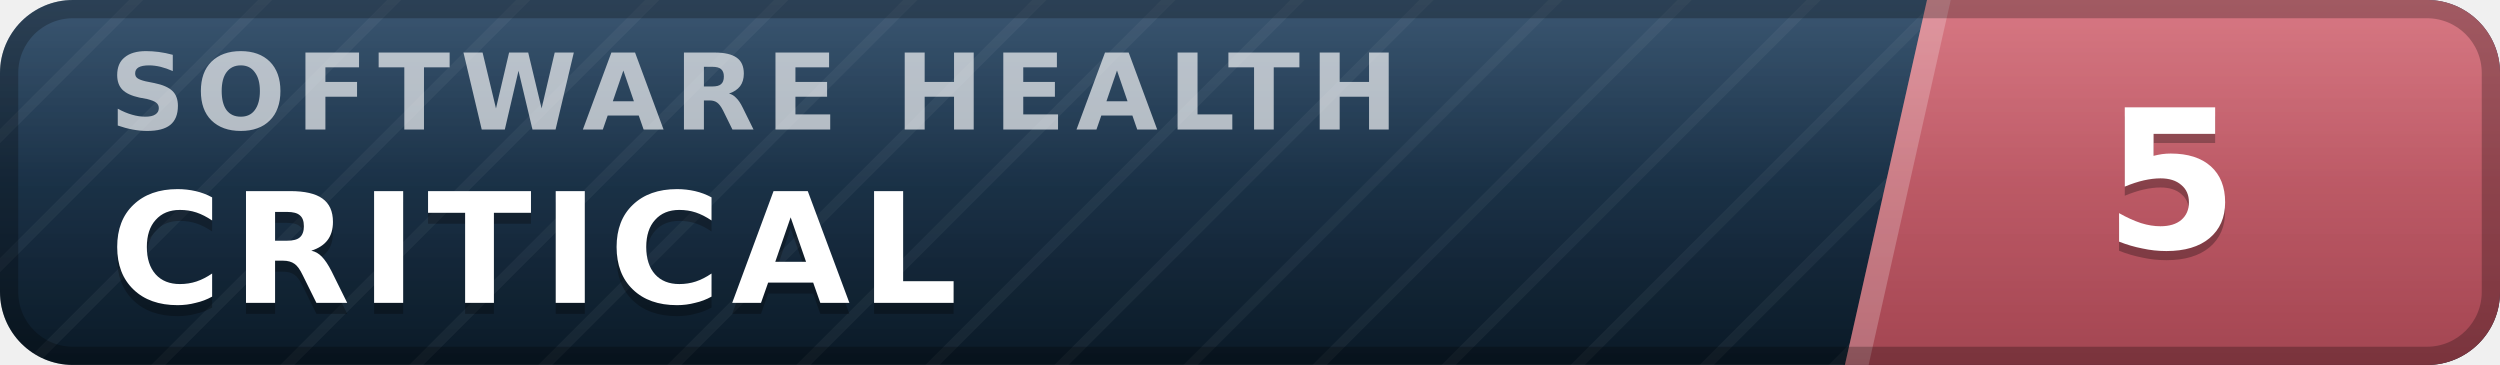
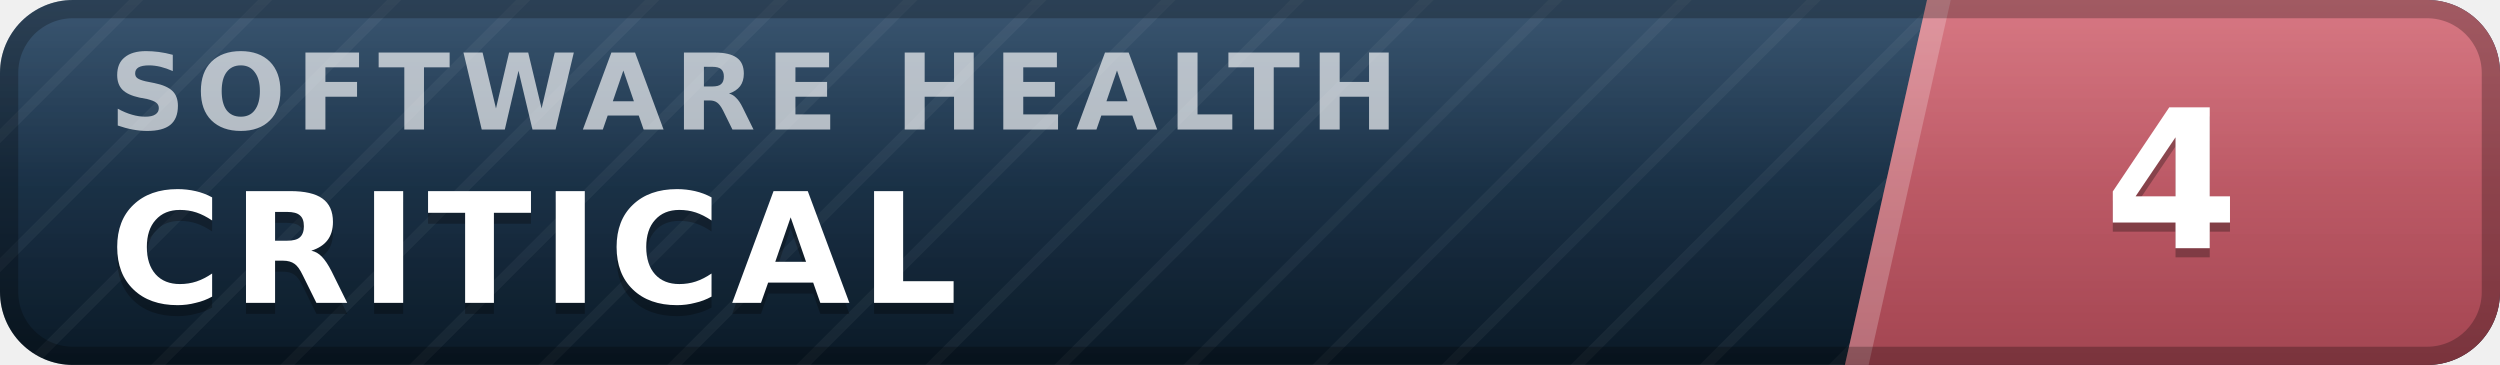
- <svg xmlns="http://www.w3.org/2000/svg" width="137" height="20" viewBox="0 0 137 20" role="img" aria-label="inspect.software software health index 5 of 100, critical" font-family="Verdana,DejaVu Sans,Geneva,sans-serif">
+ <svg xmlns="http://www.w3.org/2000/svg" width="137" height="20" viewBox="0 0 137 20" role="img" aria-label="inspect.software software health index 4 of 100, critical" font-family="Verdana,DejaVu Sans,Geneva,sans-serif">
  <defs>
    <linearGradient id="plate" x1="0" y1="0" x2="0" y2="1">
      <stop offset="0" stop-color="#1d3d5c" />
      <stop offset="1" stop-color="#0a1926" />
    </linearGradient>
    <linearGradient id="endplate" x1="0" y1="0" x2="0" y2="1">
      <stop offset="0" stop-color="#d16471" />
      <stop offset="1" stop-color="#a34551" />
    </linearGradient>
    <linearGradient id="gloss" x1="0" y1="0" x2="0" y2="1">
      <stop offset="0" stop-color="#fff" stop-opacity=".13" />
      <stop offset=".5" stop-color="#fff" stop-opacity=".03" />
      <stop offset="1" stop-color="#fff" stop-opacity="0" />
    </linearGradient>
    <pattern id="guilloche" width="5" height="5" patternUnits="userSpaceOnUse" patternTransform="rotate(45)">
      <line x1="0" y1="0" x2="0" y2="5" stroke="#fff" stroke-opacity=".045" stroke-width="1.1" />
    </pattern>
    <clipPath id="rounded">
      <rect width="137" height="20" rx="4" />
    </clipPath>
  </defs>
  <g clip-path="url(#rounded)">
    <rect width="137" height="20" fill="url(#plate)" />
    <rect width="137" height="20" fill="url(#guilloche)" />
    <polygon points="105.6,0 137,0 137,20 101.1,20" fill="url(#endplate)" />
    <polygon points="105.6,0 106.9,0 102.4,20 101.1,20" fill="#fff" fill-opacity=".22" />
    <text x="6.0" y="7.1" font-size="5.8" letter-spacing="0.55" fill="#fff" fill-opacity=".66" font-weight="bold" textLength="76.3" lengthAdjust="spacing">SOFTWARE HEALTH</text>
    <text x="6.0" y="17.2" font-size="8.4" fill="#000" fill-opacity=".3" font-weight="bold" letter-spacing="0.55" textLength="50.4" lengthAdjust="spacing">CRITICAL</text>
    <text x="6.0" y="16.6" font-size="8.4" fill="#fff" font-weight="bold" letter-spacing="0.55" textLength="50.4" lengthAdjust="spacing">CRITICAL</text>
-     <text x="119.0" y="14.1" font-size="10.6" fill="#000" fill-opacity=".3" font-weight="bold" text-anchor="middle">5</text>
-     <text x="119.0" y="13.6" font-size="10.6" fill="#fff" font-weight="bold" text-anchor="middle">5</text>
+     <text x="119.0" y="14.1" font-size="10.6" fill="#000" fill-opacity=".3" font-weight="bold" text-anchor="middle">4</text>
+     <text x="119.0" y="13.6" font-size="10.6" fill="#fff" font-weight="bold" text-anchor="middle">4</text>
    <rect width="137" height="20" fill="url(#gloss)" />
  </g>
  <rect x=".5" y=".5" width="136" height="19" rx="3.5" fill="none" stroke="#000" stroke-opacity=".25" />
</svg>
